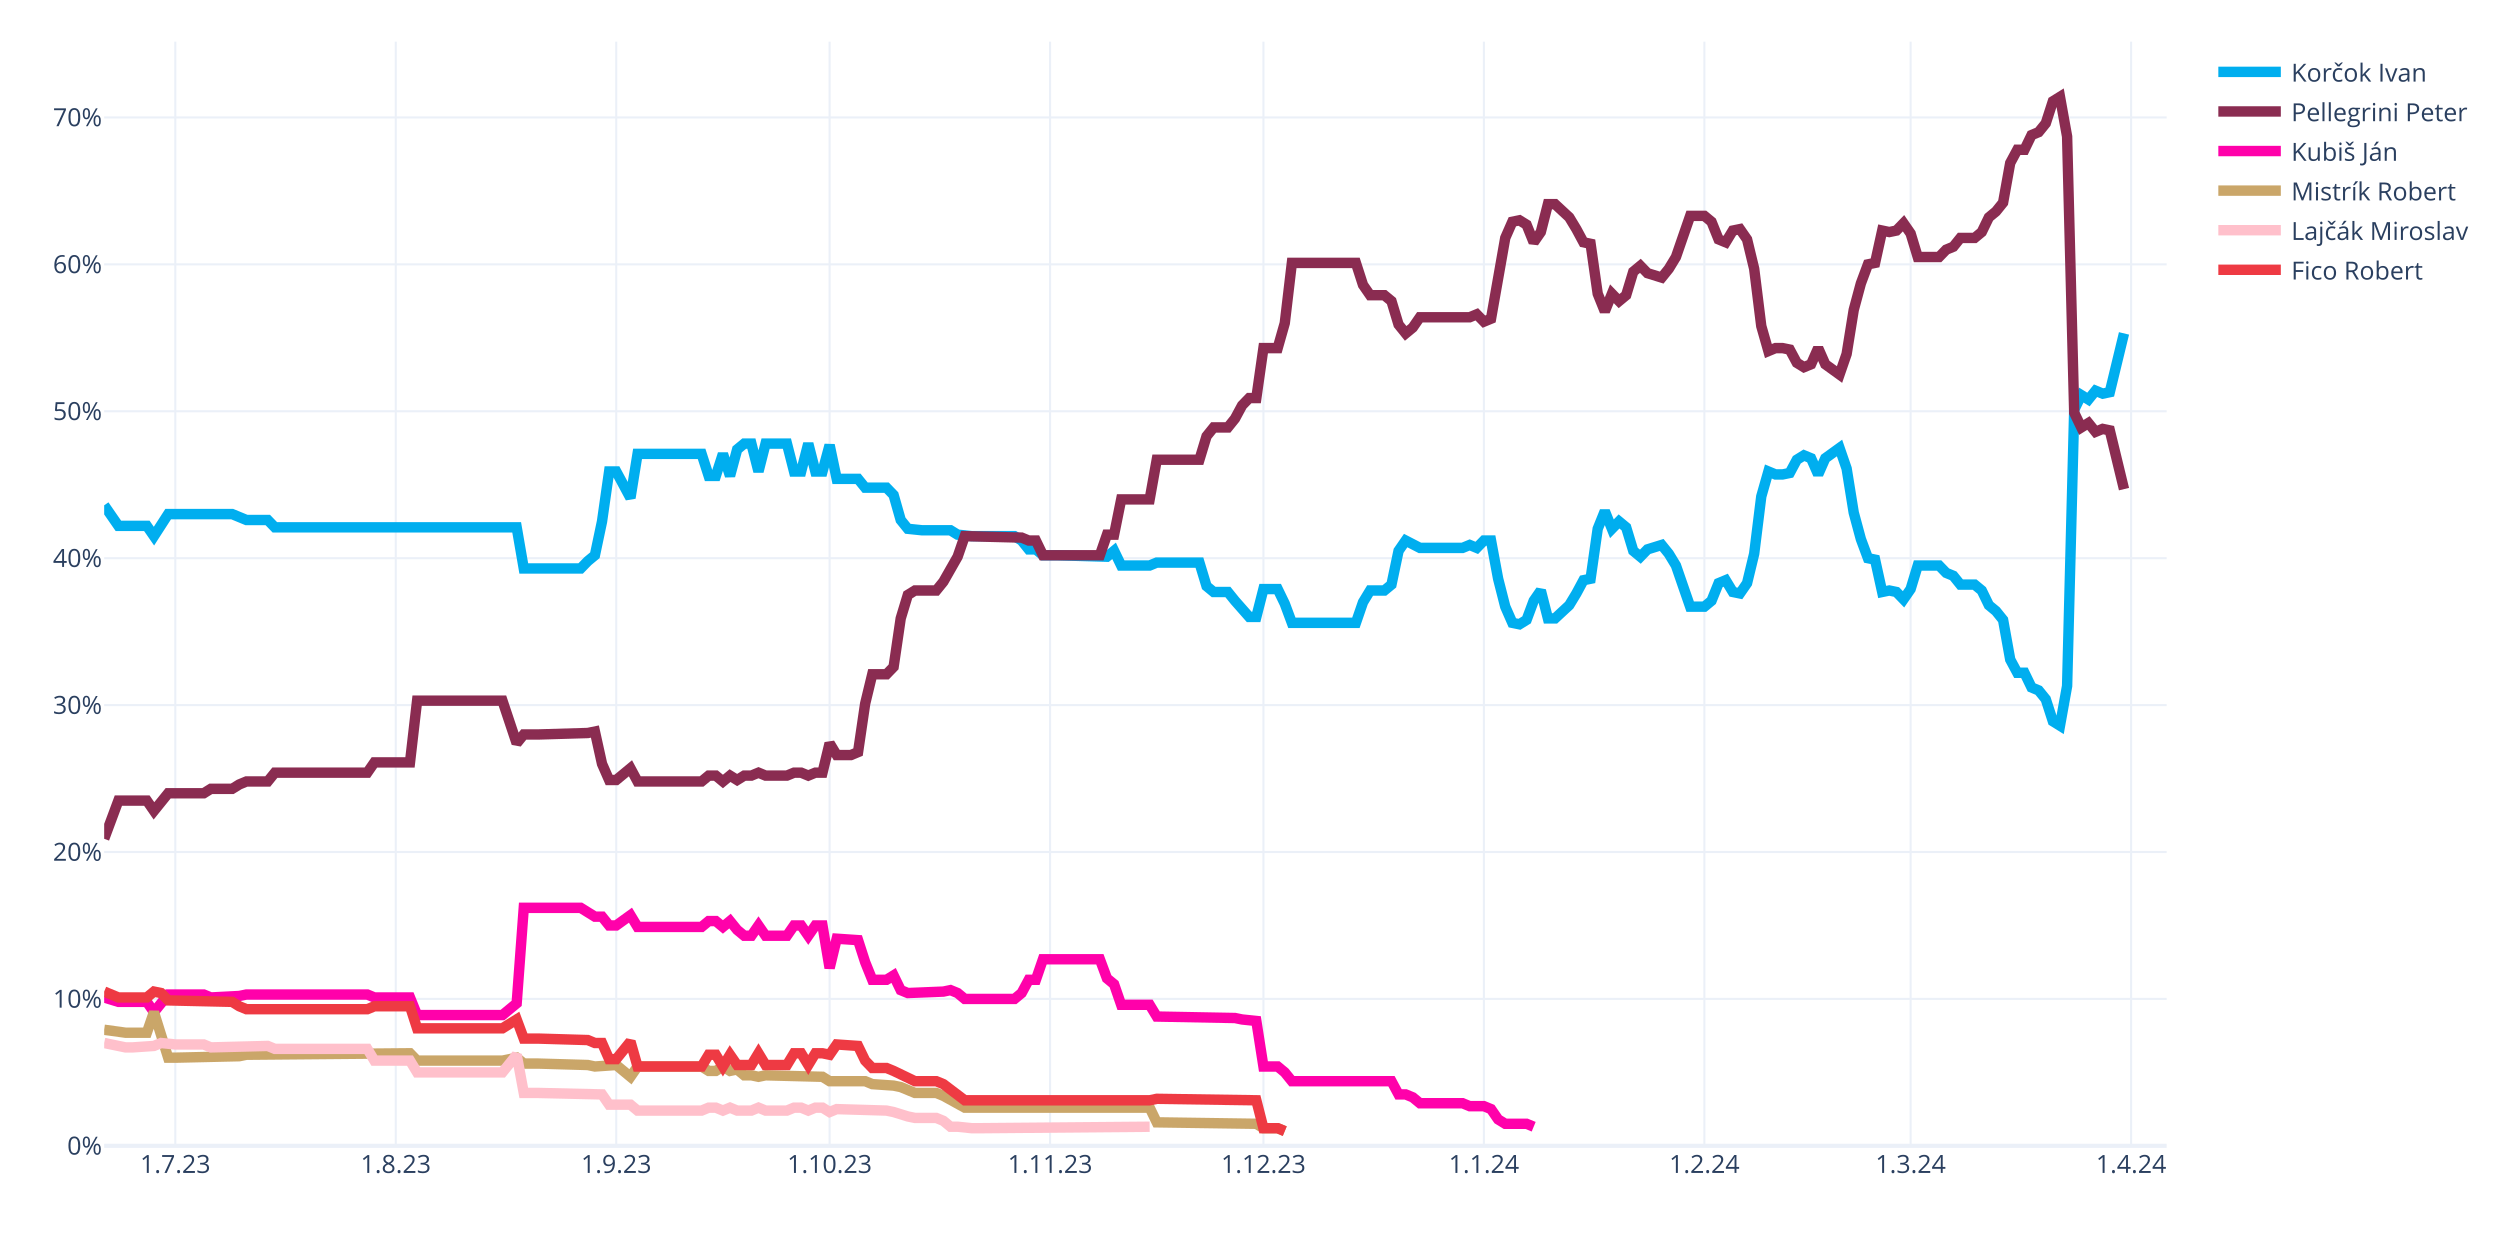
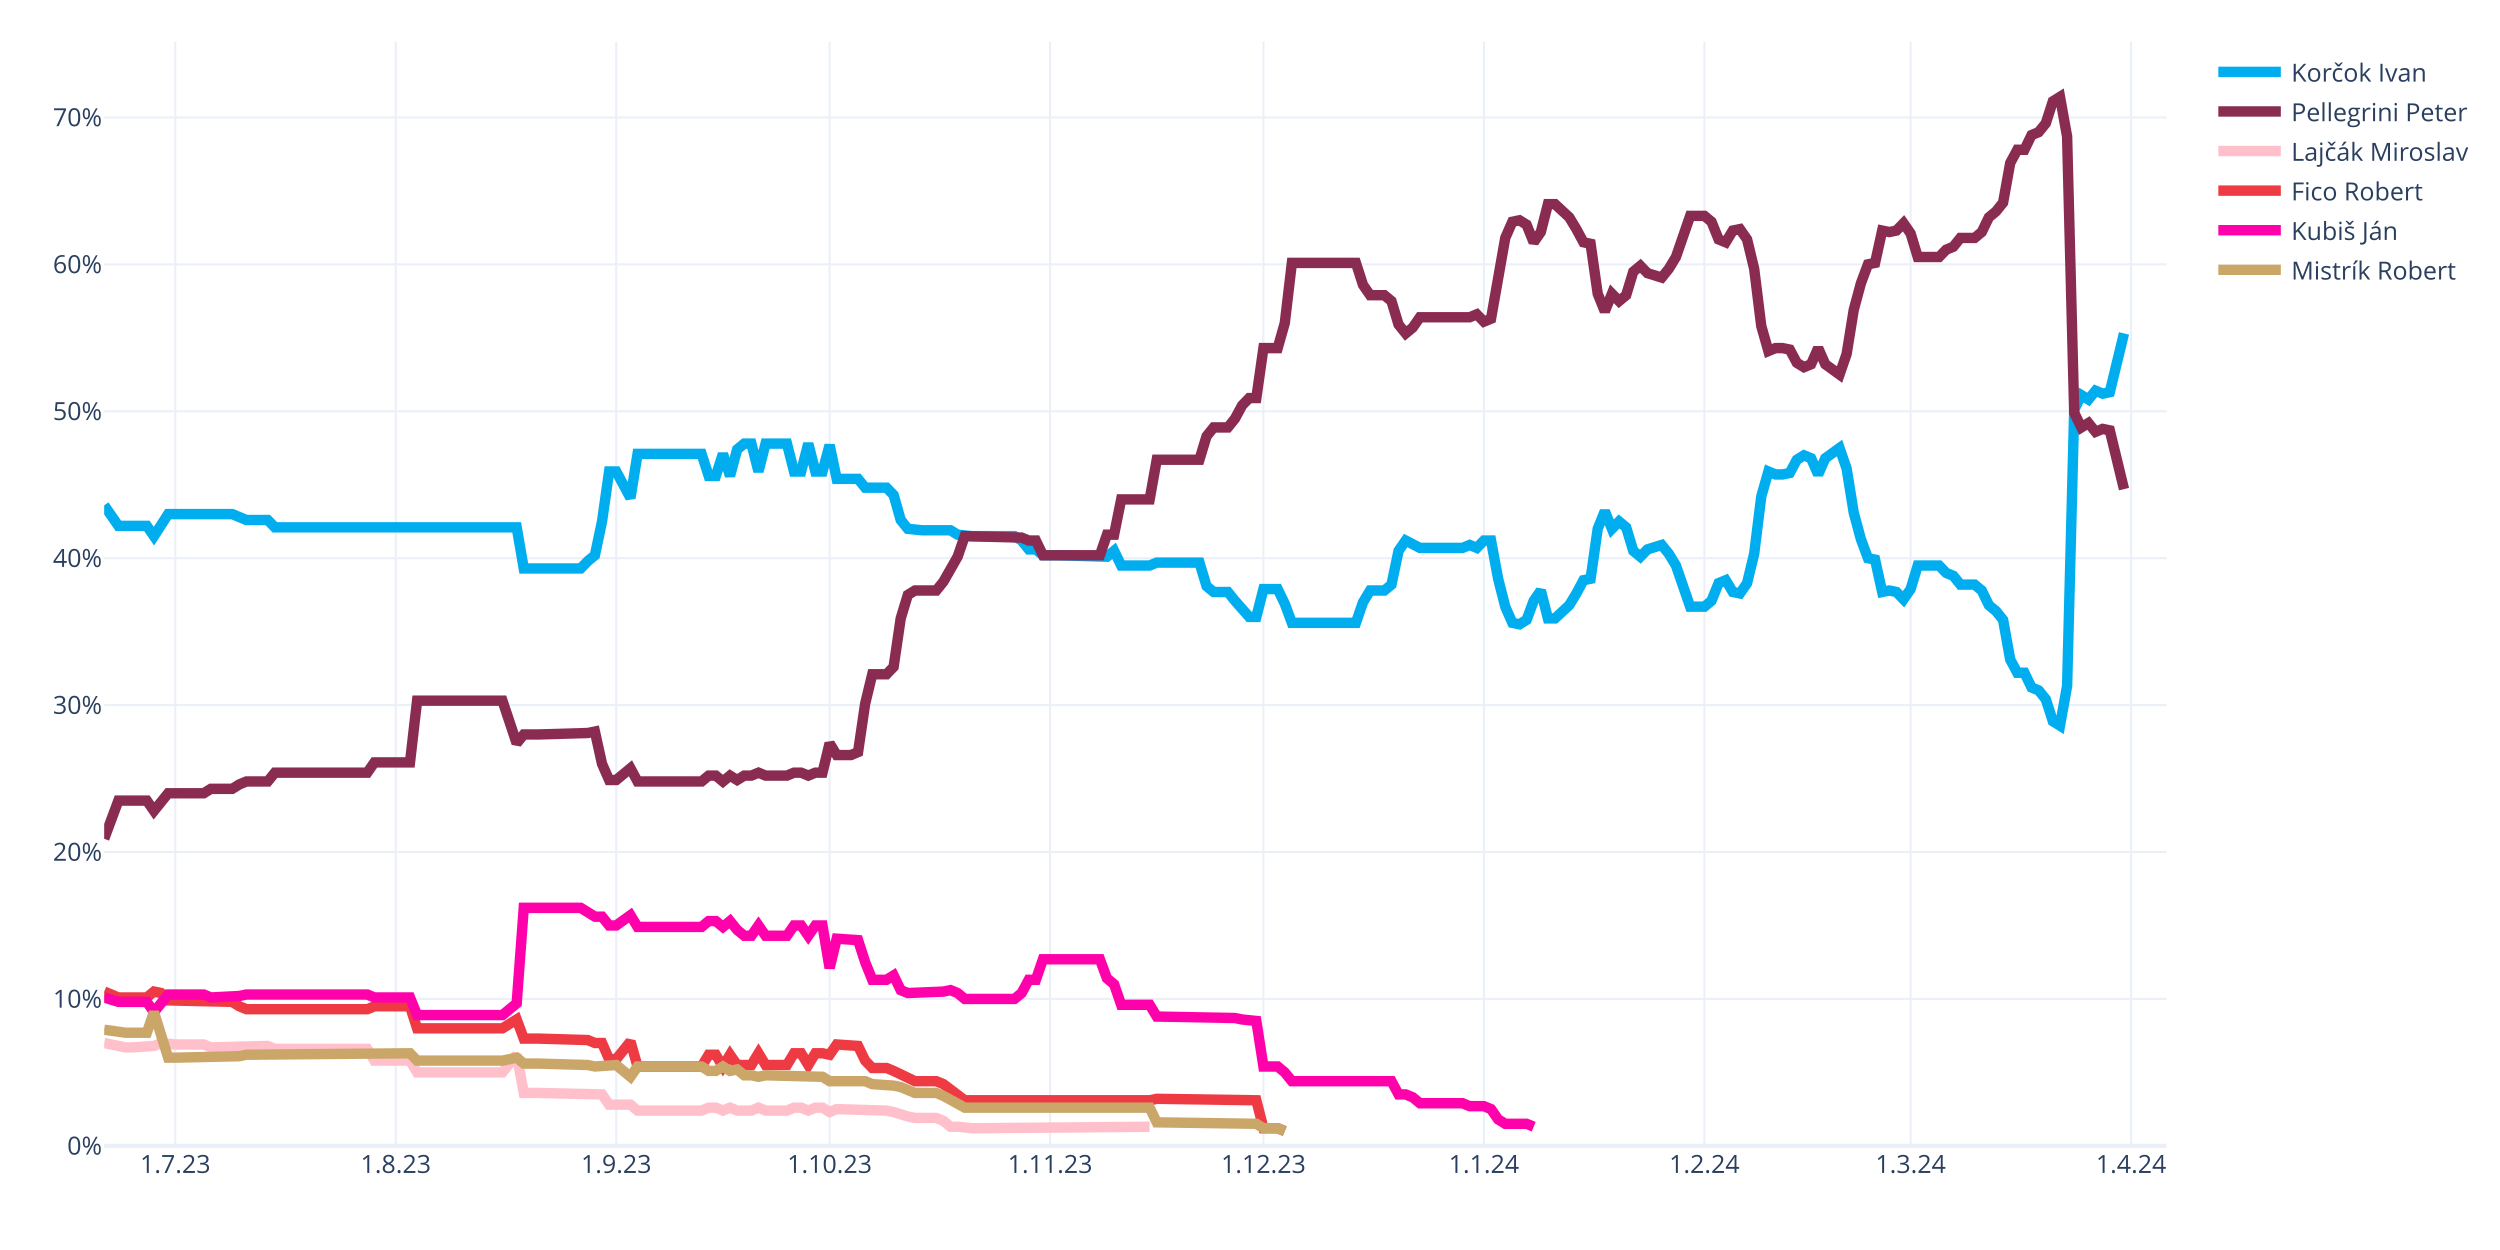
<svg xmlns="http://www.w3.org/2000/svg" class="main-svg" width="1200" height="600" style="" viewBox="0 0 1200 600">
  <rect x="0" y="0" width="1200" height="600" style="fill: rgb(255, 255, 255); fill-opacity: 1;" />
-   <defs id="defs-faeafe">
+   <defs id="defs-42bd08">
    <g class="clips">
-       <clipPath id="clipfaeafexyplot" class="plotclip">
+       <clipPath id="clip42bd08xyplot" class="plotclip">
        <rect width="990" height="530" />
      </clipPath>
-       <clipPath class="axesclip" id="clipfaeafex">
+       <clipPath class="axesclip" id="clip42bd08x">
        <rect x="50" y="0" width="990" height="600" />
      </clipPath>
-       <clipPath class="axesclip" id="clipfaeafey">
+       <clipPath class="axesclip" id="clip42bd08y">
        <rect x="0" y="20" width="1200" height="530" />
      </clipPath>
-       <clipPath class="axesclip" id="clipfaeafexy">
+       <clipPath class="axesclip" id="clip42bd08xy">
        <rect x="50" y="20" width="990" height="530" />
      </clipPath>
    </g>
    <g class="gradients" />
    <g class="patterns" />
  </defs>
  <g class="bglayer" />
  <g class="layer-below">
    <g class="imagelayer" />
    <g class="shapelayer" />
  </g>
  <g class="cartesianlayer">
    <g class="subplot xy">
      <g class="layer-subplot">
        <g class="shapelayer" />
        <g class="imagelayer" />
      </g>
      <g class="minor-gridlayer">
        <g class="x" />
        <g class="y" />
      </g>
      <g class="gridlayer">
        <g class="x">
          <path class="xgrid crisp" transform="translate(84.14,0)" d="M0,20v530" style="stroke: rgb(235, 240, 248); stroke-opacity: 1; stroke-width: 1px;" />
          <path class="xgrid crisp" transform="translate(189.97,0)" d="M0,20v530" style="stroke: rgb(235, 240, 248); stroke-opacity: 1; stroke-width: 1px;" />
          <path class="xgrid crisp" transform="translate(295.79,0)" d="M0,20v530" style="stroke: rgb(235, 240, 248); stroke-opacity: 1; stroke-width: 1px;" />
          <path class="xgrid crisp" transform="translate(398.21,0)" d="M0,20v530" style="stroke: rgb(235, 240, 248); stroke-opacity: 1; stroke-width: 1px;" />
          <path class="xgrid crisp" transform="translate(504.03,0)" d="M0,20v530" style="stroke: rgb(235, 240, 248); stroke-opacity: 1; stroke-width: 1px;" />
          <path class="xgrid crisp" transform="translate(606.45,0)" d="M0,20v530" style="stroke: rgb(235, 240, 248); stroke-opacity: 1; stroke-width: 1px;" />
          <path class="xgrid crisp" transform="translate(712.28,0)" d="M0,20v530" style="stroke: rgb(235, 240, 248); stroke-opacity: 1; stroke-width: 1px;" />
          <path class="xgrid crisp" transform="translate(818.1,0)" d="M0,20v530" style="stroke: rgb(235, 240, 248); stroke-opacity: 1; stroke-width: 1px;" />
          <path class="xgrid crisp" transform="translate(917.1,0)" d="M0,20v530" style="stroke: rgb(235, 240, 248); stroke-opacity: 1; stroke-width: 1px;" />
          <path class="xgrid crisp" transform="translate(1022.93,0)" d="M0,20v530" style="stroke: rgb(235, 240, 248); stroke-opacity: 1; stroke-width: 1px;" />
        </g>
        <g class="y">
          <path class="ygrid crisp" transform="translate(0,479.48)" d="M50,0h990" style="stroke: rgb(235, 240, 248); stroke-opacity: 1; stroke-width: 1px;" />
          <path class="ygrid crisp" transform="translate(0,408.96)" d="M50,0h990" style="stroke: rgb(235, 240, 248); stroke-opacity: 1; stroke-width: 1px;" />
          <path class="ygrid crisp" transform="translate(0,338.45)" d="M50,0h990" style="stroke: rgb(235, 240, 248); stroke-opacity: 1; stroke-width: 1px;" />
          <path class="ygrid crisp" transform="translate(0,267.93)" d="M50,0h990" style="stroke: rgb(235, 240, 248); stroke-opacity: 1; stroke-width: 1px;" />
          <path class="ygrid crisp" transform="translate(0,197.41)" d="M50,0h990" style="stroke: rgb(235, 240, 248); stroke-opacity: 1; stroke-width: 1px;" />
          <path class="ygrid crisp" transform="translate(0,126.89)" d="M50,0h990" style="stroke: rgb(235, 240, 248); stroke-opacity: 1; stroke-width: 1px;" />
          <path class="ygrid crisp" transform="translate(0,56.37)" d="M50,0h990" style="stroke: rgb(235, 240, 248); stroke-opacity: 1; stroke-width: 1px;" />
        </g>
      </g>
      <g class="zerolinelayer">
        <path class="yzl zl crisp" transform="translate(0,550)" d="M50,0h990" style="stroke: rgb(235, 240, 248); stroke-opacity: 1; stroke-width: 2px;" />
      </g>
      <g class="layer-between">
        <g class="shapelayer" />
        <g class="imagelayer" />
      </g>
      <path class="xlines-below" />
      <path class="ylines-below" />
      <g class="overlines-below" />
      <g class="xaxislayer-below" />
      <g class="yaxislayer-below" />
      <g class="overaxes-below" />
      <g class="overplot">
-         <g class="xy" transform="translate(50,20)" clip-path="url(#clipfaeafexyplot)">
+         <g class="xy" transform="translate(50,20)" clip-path="url(#clip42bd08xyplot)">
          <g class="scatterlayer mlayer">
-             <g class="trace scatter trace385e1d" style="stroke-miterlimit: 2; opacity: 1;">
+             <g class="trace scatter trace3a1795" style="stroke-miterlimit: 2; opacity: 1;">
              <g class="fills" />
              <g class="errorbars" />
              <g class="lines">
                <path class="js-line" d="M0,222.54L6.83,232.41L10.24,232.41L20.48,232.41L23.9,237.35L30.72,226.77L34.14,226.77L61.45,226.77L64.86,228.18L68.28,229.59L71.69,229.59L78.52,229.59L81.93,233.12L198,233.12L201.41,252.86L228.72,252.86L232.14,249.34L235.55,246.52L238.97,230.3L242.38,206.32L245.79,206.32L252.62,219.01L256.03,197.86L286.76,197.86L290.17,208.44L293.59,208.44L297,197.86L300.41,208.44L303.83,195.74L307.24,192.92L310.66,192.92L314.07,206.32L317.48,192.92L327.72,192.92L331.14,206.32L334.55,206.32L337.97,192.92L341.38,206.32L344.79,206.32L348.21,193.63L351.62,209.85L361.86,209.85L365.28,214.08L375.52,214.08L378.93,217.6L382.34,229.59L385.76,233.82L392.59,234.53L396,234.53L406.24,234.53L409.66,236.64L416.48,237.35L419.9,237.35L436.97,237.35L440.38,239.46L443.79,243.7L447.21,243.7L450.62,246.52L457.45,246.52L481.34,247.22L484.76,244.4L488.17,251.45L491.59,251.45L501.83,251.45L505.24,250.04L525.72,250.04L529.14,261.33L532.55,264.15L535.97,264.15L539.38,264.15L542.79,268.38L549.62,276.13L553.03,276.13L556.45,262.74L559.86,262.74L563.28,262.74L566.69,269.79L570.1,278.96L573.52,278.96L600.83,278.96L604.24,269.08L607.66,263.44L611.07,263.44L614.48,263.44L617.9,260.62L621.31,244.4L624.72,239.46L631.55,242.99L634.97,242.99L652.03,242.99L655.45,241.58L658.86,242.99L662.28,239.46L665.69,239.46L669.1,257.8L672.52,271.2L675.93,278.96L679.34,279.66L682.76,277.54L686.17,268.38L689.59,263.44L693,276.84L696.41,276.84L703.24,270.49L706.66,264.85L710.07,258.5L713.48,257.8L716.9,233.82L720.31,225.36L723.72,233.82L727.14,230.3L730.55,233.12L733.97,244.4L737.38,247.22L740.79,243.7L747.62,241.58L751.03,245.81L754.45,251.45L757.86,261.33L761.28,271.2L764.69,271.2L768.1,271.2L771.52,268.38L774.93,259.92L778.34,258.5L781.76,264.15L785.17,264.85L788.59,259.92L792,245.81L795.41,218.31L798.83,206.32L802.24,207.73L805.66,207.73L809.07,207.03L812.48,200.68L815.9,198.56L819.31,199.97L822.72,207.73L826.14,199.97L832.97,195.04L836.38,204.91L839.79,226.07L843.21,238.76L846.62,247.93L850.03,248.63L853.45,264.15L856.86,263.44L860.28,264.15L863.69,267.67L867.1,262.74L870.52,251.45L880.76,251.45L884.17,254.98L887.59,256.39L891,260.62L897.83,260.62L901.24,263.44L904.66,270.49L908.07,273.31L911.48,277.54L914.9,296.58L918.31,302.93L921.72,302.93L925.14,309.98L928.55,311.39L931.97,315.62L935.38,326.2L938.79,328.32L942.21,309.28L945.62,176.7L949.03,169.65L952.45,171.77L955.86,167.54L959.28,168.95L962.69,168.24L969.52,140.03" style="vector-effect: none; fill: none; stroke: rgb(0, 174, 239); stroke-opacity: 1; stroke-width: 5px; opacity: 1;" />
              </g>
              <g class="points" />
              <g class="text" />
            </g>
-             <g class="trace scatter trace41ea6c" style="stroke-miterlimit: 2; opacity: 1;">
+             <g class="trace scatter traceeb74fb" style="stroke-miterlimit: 2; opacity: 1;">
              <g class="fills" />
              <g class="errorbars" />
              <g class="lines">
                <path class="js-line" d="M0,382.62L6.83,364.28L10.24,364.28L20.48,364.28L23.9,369.22L30.72,360.76L34.14,360.76L47.79,360.76L51.21,358.64L61.45,358.64L64.86,356.53L68.28,355.11L71.69,355.11L78.52,355.11L81.93,350.88L126.31,350.88L129.72,345.95L146.79,345.95L150.21,316.33L191.17,316.33L198,336.78L201.41,332.55L208.24,332.55L232.14,331.84L235.55,331.14L238.97,346.65L242.38,354.41L245.79,354.41L249.21,351.59L252.62,348.77L256.03,355.11L286.76,355.11L290.17,352.29L293.59,352.29L297,355.11L300.41,352.29L303.83,354.41L307.24,352.29L310.66,352.29L314.07,350.88L317.48,352.29L327.72,352.29L331.14,350.88L334.55,350.88L337.97,352.29L341.38,350.88L344.79,350.88L348.21,336.78L351.62,342.42L358.45,342.42L361.86,341.01L365.28,317.74L368.69,303.64L375.52,303.64L378.93,300.11L382.34,276.84L385.76,265.56L389.17,263.44L392.59,263.44L399.41,263.44L402.83,259.21L409.66,247.22L413.07,237.35L440.38,238.05L443.79,239.46L447.21,239.46L450.62,246.52L477.93,246.52L481.34,236.64L484.76,236.64L488.17,219.72L501.83,219.72L505.24,200.68L525.72,200.68L529.14,189.4L532.55,185.17L535.97,185.17L539.38,185.17L542.79,180.93L546.21,174.59L549.62,171.06L553.03,171.06L556.45,147.09L563.28,147.09L566.69,135.1L570.1,106.19L573.52,106.19L600.83,106.19L604.24,116.76L607.66,121.7L611.07,121.7L614.48,121.7L617.9,124.52L621.31,135.8L624.72,140.03L628.14,137.21L631.55,132.28L655.45,132.28L658.86,130.87L662.28,134.39L665.69,132.98L672.52,94.2L675.93,86.44L679.34,85.74L682.76,87.85L686.17,96.31L689.59,91.38L693,77.98L696.41,77.98L703.24,84.32L706.66,89.97L710.07,96.31L713.48,97.02L716.9,120.99L720.31,129.46L723.72,120.99L727.14,124.52L730.55,121.7L733.97,110.42L737.38,107.6L740.79,111.12L747.62,113.24L751.03,109.01L754.45,103.36L757.86,93.49L761.28,83.62L764.69,83.62L768.1,83.62L771.52,86.44L774.93,94.9L778.34,96.31L781.76,90.67L785.17,89.97L788.59,94.9L792,109.01L795.41,136.51L798.83,148.5L802.24,147.09L805.66,147.09L809.07,147.79L812.48,154.14L815.9,156.25L819.31,154.84L822.72,147.09L826.14,154.84L832.97,159.78L836.38,149.91L839.79,128.75L843.21,116.06L846.62,106.89L850.03,106.19L853.45,90.67L856.86,91.38L860.28,90.67L863.69,87.15L867.1,92.08L870.52,103.36L880.76,103.36L884.17,99.84L887.59,98.43L891,94.2L897.83,94.2L901.24,91.38L904.66,84.32L908.07,81.5L911.48,77.27L914.9,58.23L918.31,51.89L921.72,51.89L925.14,44.83L928.55,43.42L931.97,39.19L935.38,28.62L938.79,26.5L942.21,45.54L945.62,178.11L949.03,185.17L952.45,183.05L955.86,187.28L959.28,185.87L962.69,186.58L969.52,214.78" style="vector-effect: none; fill: none; stroke: rgb(138, 44, 81); stroke-opacity: 1; stroke-width: 5px; opacity: 1;" />
              </g>
              <g class="points" />
              <g class="text" />
            </g>
-             <g class="trace scatter trace3562fa" style="stroke-miterlimit: 2; opacity: 1;">
+             <g class="trace scatter tracef0d174" style="stroke-miterlimit: 2; opacity: 1;">
+               <g class="fills" />
+               <g class="errorbars" />
+               <g class="lines">
+                 <path class="js-line" d="M0,480.64L10.24,482.75L13.66,482.75L23.9,482.05L27.31,480.64L34.14,481.34L37.55,481.34L47.79,481.34L51.21,482.75L78.52,482.05L81.93,483.46L126.31,483.46L129.72,489.1L146.79,489.1L150.21,494.74L191.17,494.74L198,486.28L201.41,504.61L208.24,504.61L238.97,505.32L242.38,510.25L252.62,510.25L256.03,513.08L286.76,513.08L290.17,511.67L293.59,511.67L297,513.08L300.41,511.67L303.83,513.08L310.66,513.08L314.07,511.67L317.48,513.08L320.9,513.08L327.72,513.08L331.14,511.67L334.55,511.67L337.97,513.08L341.38,511.67L344.79,511.67L348.21,513.78L351.62,512.37L375.52,513.08L378.93,513.78L385.76,515.9L389.17,516.6L399.41,516.6L402.83,518.01L406.24,520.83L409.66,520.83L416.48,521.54L419.9,521.54L501.83,520.83" style="vector-effect: none; fill: none; stroke: rgb(255, 192, 203); stroke-opacity: 1; stroke-width: 5px; opacity: 1;" />
+               </g>
+               <g class="points" />
+               <g class="text" />
+             </g>
+             <g class="trace scatter trace7e5066" style="stroke-miterlimit: 2; opacity: 1;">
+               <g class="fills" />
+               <g class="errorbars" />
+               <g class="lines">
+                 <path class="js-line" d="M0,455.96L6.83,458.78L10.24,458.78L20.48,458.78L23.9,455.96L27.31,456.66L30.72,460.19L61.45,460.89L64.86,463.01L68.28,464.42L71.69,464.42L126.31,464.42L129.72,463.01L146.79,463.01L150.21,473.59L191.17,473.59L198,469.35L201.41,478.52L208.24,478.52L232.14,479.23L235.55,480.64L238.97,480.64L242.38,488.39L245.79,488.39L249.21,484.16L252.62,479.93L256.03,491.92L286.76,491.92L290.17,486.28L293.59,486.28L297,491.92L300.41,486.28L303.83,491.21L310.66,491.21L314.07,485.57L317.48,491.21L320.9,491.21L327.72,491.21L331.14,485.57L334.55,485.57L337.97,491.21L341.38,485.57L344.79,485.57L348.21,486.28L351.62,481.34L361.86,482.05L365.28,489.1L368.69,492.63L372.1,492.63L375.52,492.63L378.93,494.04L389.17,498.97L392.59,498.97L399.41,498.97L402.83,500.38L413.07,508.14L416.48,508.14L501.83,508.14L505.24,507.43L553.03,508.14L556.45,521.54L563.28,521.54L566.69,522.95" style="vector-effect: none; fill: none; stroke: rgb(238, 58, 67); stroke-opacity: 1; stroke-width: 5px; opacity: 1;" />
+               </g>
+               <g class="points" />
+               <g class="text" />
+             </g>
+             <g class="trace scatter trace0f368a" style="stroke-miterlimit: 2; opacity: 1;">
              <g class="fills" />
              <g class="errorbars" />
              <g class="lines">
                <path class="js-line" d="M0,458.78L6.83,460.89L10.24,460.89L20.48,460.89L23.9,465.83L30.72,457.37L34.14,457.37L47.79,457.37L51.21,458.78L64.86,458.07L68.28,457.37L126.31,457.37L129.72,458.78L146.79,458.78L150.21,467.24L191.17,467.24L198,461.6L201.41,415.76L208.24,415.76L228.72,415.76L232.14,417.88L235.55,419.99L238.97,419.99L242.38,424.22L245.79,424.22L252.62,419.29L256.03,424.93L286.76,424.93L290.17,422.11L293.59,422.11L297,424.93L300.41,422.11L303.83,426.34L307.24,429.16L310.66,429.16L314.07,424.22L317.48,429.16L327.72,429.16L331.14,424.22L334.55,424.22L337.97,429.16L341.38,424.22L344.79,424.22L348.21,444.67L351.62,430.57L361.86,431.27L365.28,441.85L368.69,450.31L372.1,450.31L375.52,450.31L378.93,448.2L382.34,455.25L385.76,456.66L402.83,455.96L406.24,455.25L409.66,456.66L413.07,459.48L436.97,459.48L440.38,456.66L443.79,450.31L447.21,450.31L450.62,440.44L457.45,440.44L477.93,440.44L481.34,449.61L484.76,452.43L488.17,462.3L501.83,462.3L505.24,467.94L542.79,468.65L546.21,469.35L553.03,470.06L556.45,491.92L563.28,491.92L566.69,494.74L570.1,498.97L573.52,498.97L617.9,498.97L621.31,505.32L624.72,505.32L628.14,506.73L631.55,509.55L634.97,509.55L652.03,509.55L655.45,510.96L662.28,510.96L665.69,512.37L669.1,517.31L672.52,519.42L682.76,519.42L686.17,520.83" style="vector-effect: none; fill: none; stroke: rgb(255, 1, 170); stroke-opacity: 1; stroke-width: 5px; opacity: 1;" />
              </g>
              <g class="points" />
              <g class="text" />
            </g>
-             <g class="trace scatter trace31700b" style="stroke-miterlimit: 2; opacity: 1;">
+             <g class="trace scatter trace628bef" style="stroke-miterlimit: 2; opacity: 1;">
              <g class="fills" />
              <g class="errorbars" />
              <g class="lines">
                <path class="js-line" d="M0,474.29L10.24,475.7L13.66,475.7L20.48,475.7L23.9,465.83L30.72,487.69L34.14,487.69L64.86,486.98L68.28,486.28L146.79,485.57L150.21,489.1L191.17,489.1L198,487.69L201.41,490.51L208.24,490.51L232.14,491.21L235.55,491.92L245.79,491.21L249.21,494.04L252.62,496.86L256.03,491.92L286.76,491.92L290.17,494.04L293.59,494.04L297,491.92L300.41,494.04L303.83,493.33L307.24,496.15L310.66,496.15L314.07,496.86L317.48,496.15L344.79,496.86L348.21,498.97L365.28,498.97L368.69,500.38L378.93,501.09L382.34,501.79L389.17,504.61L392.59,504.61L399.41,504.61L402.83,506.02L413.07,511.67L416.48,511.67L501.83,511.67L505.24,518.72L553.03,519.42L556.45,521.54L563.28,521.54L566.69,522.95" style="vector-effect: none; fill: none; stroke: rgb(202, 166, 105); stroke-opacity: 1; stroke-width: 5px; opacity: 1;" />
-               </g>
-               <g class="points" />
-               <g class="text" />
-             </g>
-             <g class="trace scatter trace66b538" style="stroke-miterlimit: 2; opacity: 1;">
-               <g class="fills" />
-               <g class="errorbars" />
-               <g class="lines">
-                 <path class="js-line" d="M0,480.64L10.24,482.75L13.66,482.75L23.9,482.05L27.31,480.64L34.14,481.34L37.55,481.34L47.79,481.34L51.21,482.75L78.52,482.05L81.93,483.46L126.31,483.46L129.72,489.1L146.79,489.1L150.21,494.74L191.17,494.74L198,486.28L201.41,504.61L208.24,504.61L238.97,505.32L242.38,510.25L252.62,510.25L256.03,513.08L286.76,513.08L290.17,511.67L293.59,511.67L297,513.08L300.41,511.67L303.83,513.08L310.66,513.08L314.07,511.67L317.48,513.08L320.9,513.08L327.72,513.08L331.14,511.67L334.55,511.67L337.97,513.08L341.38,511.67L344.79,511.67L348.21,513.78L351.62,512.37L375.52,513.08L378.93,513.78L385.76,515.9L389.17,516.6L399.41,516.6L402.83,518.01L406.24,520.83L409.66,520.83L416.48,521.54L419.9,521.54L501.83,520.83" style="vector-effect: none; fill: none; stroke: rgb(255, 192, 203); stroke-opacity: 1; stroke-width: 5px; opacity: 1;" />
-               </g>
-               <g class="points" />
-               <g class="text" />
-             </g>
-             <g class="trace scatter trace849aea" style="stroke-miterlimit: 2; opacity: 1;">
-               <g class="fills" />
-               <g class="errorbars" />
-               <g class="lines">
-                 <path class="js-line" d="M0,455.96L6.83,458.78L10.24,458.78L20.48,458.78L23.9,455.96L27.31,456.66L30.72,460.19L61.45,460.89L64.86,463.01L68.28,464.42L71.69,464.42L126.31,464.42L129.72,463.01L146.79,463.01L150.21,473.59L191.17,473.59L198,469.35L201.41,478.52L208.24,478.52L232.14,479.23L235.55,480.64L238.97,480.64L242.38,488.39L245.79,488.39L249.21,484.16L252.62,479.93L256.03,491.92L286.76,491.92L290.17,486.28L293.59,486.28L297,491.92L300.41,486.28L303.83,491.21L310.66,491.21L314.07,485.57L317.48,491.21L320.9,491.21L327.72,491.21L331.14,485.57L334.55,485.57L337.97,491.21L341.38,485.57L344.79,485.57L348.21,486.28L351.62,481.34L361.86,482.05L365.28,489.1L368.69,492.63L372.1,492.63L375.52,492.63L378.93,494.04L389.17,498.97L392.59,498.97L399.41,498.97L402.83,500.38L413.07,508.14L416.48,508.14L501.83,508.14L505.24,507.43L553.03,508.14L556.45,521.54L563.28,521.54L566.69,522.95" style="vector-effect: none; fill: none; stroke: rgb(238, 58, 67); stroke-opacity: 1; stroke-width: 5px; opacity: 1;" />
              </g>
              <g class="points" />
              <g class="text" />
            </g>
          </g>
        </g>
      </g>
      <path class="xlines-above crisp" d="M0,0" style="fill: none;" />
      <path class="ylines-above crisp" d="M0,0" style="fill: none;" />
      <g class="overlines-above" />
      <g class="xaxislayer-above">
        <g class="xtick">
          <text text-anchor="middle" x="0" y="563" transform="translate(84.14,0)" style="font-family: 'Open Sans', verdana, arial, sans-serif; font-size: 12px; fill: rgb(42, 63, 95); fill-opacity: 1; white-space: pre; opacity: 1;">1.7.23</text>
        </g>
        <g class="xtick">
          <text text-anchor="middle" x="0" y="563" style="font-family: 'Open Sans', verdana, arial, sans-serif; font-size: 12px; fill: rgb(42, 63, 95); fill-opacity: 1; white-space: pre; opacity: 1;" transform="translate(189.97,0)">1.8.23</text>
        </g>
        <g class="xtick">
          <text text-anchor="middle" x="0" y="563" style="font-family: 'Open Sans', verdana, arial, sans-serif; font-size: 12px; fill: rgb(42, 63, 95); fill-opacity: 1; white-space: pre; opacity: 1;" transform="translate(295.79,0)">1.9.23</text>
        </g>
        <g class="xtick">
          <text text-anchor="middle" x="0" y="563" style="font-family: 'Open Sans', verdana, arial, sans-serif; font-size: 12px; fill: rgb(42, 63, 95); fill-opacity: 1; white-space: pre; opacity: 1;" transform="translate(398.21,0)">1.10.23</text>
        </g>
        <g class="xtick">
          <text text-anchor="middle" x="0" y="563" style="font-family: 'Open Sans', verdana, arial, sans-serif; font-size: 12px; fill: rgb(42, 63, 95); fill-opacity: 1; white-space: pre; opacity: 1;" transform="translate(504.03,0)">1.11.23</text>
        </g>
        <g class="xtick">
          <text text-anchor="middle" x="0" y="563" style="font-family: 'Open Sans', verdana, arial, sans-serif; font-size: 12px; fill: rgb(42, 63, 95); fill-opacity: 1; white-space: pre; opacity: 1;" transform="translate(606.45,0)">1.12.23</text>
        </g>
        <g class="xtick">
          <text text-anchor="middle" x="0" y="563" style="font-family: 'Open Sans', verdana, arial, sans-serif; font-size: 12px; fill: rgb(42, 63, 95); fill-opacity: 1; white-space: pre; opacity: 1;" transform="translate(712.28,0)">1.1.24</text>
        </g>
        <g class="xtick">
          <text text-anchor="middle" x="0" y="563" style="font-family: 'Open Sans', verdana, arial, sans-serif; font-size: 12px; fill: rgb(42, 63, 95); fill-opacity: 1; white-space: pre; opacity: 1;" transform="translate(818.1,0)">1.2.24</text>
        </g>
        <g class="xtick">
          <text text-anchor="middle" x="0" y="563" style="font-family: 'Open Sans', verdana, arial, sans-serif; font-size: 12px; fill: rgb(42, 63, 95); fill-opacity: 1; white-space: pre; opacity: 1;" transform="translate(917.1,0)">1.3.24</text>
        </g>
        <g class="xtick">
          <text text-anchor="middle" x="0" y="563" style="font-family: 'Open Sans', verdana, arial, sans-serif; font-size: 12px; fill: rgb(42, 63, 95); fill-opacity: 1; white-space: pre; opacity: 1;" transform="translate(1022.93,0)">1.4.24</text>
        </g>
      </g>
      <g class="yaxislayer-above">
        <g class="ytick">
          <text text-anchor="end" x="49" y="4.2" transform="translate(0,550)" style="font-family: 'Open Sans', verdana, arial, sans-serif; font-size: 12px; fill: rgb(42, 63, 95); fill-opacity: 1; white-space: pre; opacity: 1;">0%</text>
        </g>
        <g class="ytick">
          <text text-anchor="end" x="49" y="4.2" style="font-family: 'Open Sans', verdana, arial, sans-serif; font-size: 12px; fill: rgb(42, 63, 95); fill-opacity: 1; white-space: pre; opacity: 1;" transform="translate(0,479.48)">10%</text>
        </g>
        <g class="ytick">
          <text text-anchor="end" x="49" y="4.2" style="font-family: 'Open Sans', verdana, arial, sans-serif; font-size: 12px; fill: rgb(42, 63, 95); fill-opacity: 1; white-space: pre; opacity: 1;" transform="translate(0,408.96)">20%</text>
        </g>
        <g class="ytick">
          <text text-anchor="end" x="49" y="4.2" style="font-family: 'Open Sans', verdana, arial, sans-serif; font-size: 12px; fill: rgb(42, 63, 95); fill-opacity: 1; white-space: pre; opacity: 1;" transform="translate(0,338.45)">30%</text>
        </g>
        <g class="ytick">
          <text text-anchor="end" x="49" y="4.2" style="font-family: 'Open Sans', verdana, arial, sans-serif; font-size: 12px; fill: rgb(42, 63, 95); fill-opacity: 1; white-space: pre; opacity: 1;" transform="translate(0,267.93)">40%</text>
        </g>
        <g class="ytick">
          <text text-anchor="end" x="49" y="4.2" style="font-family: 'Open Sans', verdana, arial, sans-serif; font-size: 12px; fill: rgb(42, 63, 95); fill-opacity: 1; white-space: pre; opacity: 1;" transform="translate(0,197.41)">50%</text>
        </g>
        <g class="ytick">
          <text text-anchor="end" x="49" y="4.2" style="font-family: 'Open Sans', verdana, arial, sans-serif; font-size: 12px; fill: rgb(42, 63, 95); fill-opacity: 1; white-space: pre; opacity: 1;" transform="translate(0,126.89)">60%</text>
        </g>
        <g class="ytick">
          <text text-anchor="end" x="49" y="4.2" style="font-family: 'Open Sans', verdana, arial, sans-serif; font-size: 12px; fill: rgb(42, 63, 95); fill-opacity: 1; white-space: pre; opacity: 1;" transform="translate(0,56.37)">70%</text>
        </g>
      </g>
      <g class="overaxes-above" />
    </g>
  </g>
  <g class="polarlayer" />
  <g class="smithlayer" />
  <g class="ternarylayer" />
  <g class="geolayer" />
  <g class="funnelarealayer" />
  <g class="pielayer" />
  <g class="iciclelayer" />
  <g class="treemaplayer" />
  <g class="sunburstlayer" />
  <g class="glimages" />
-   <defs id="topdefs-faeafe">
+   <defs id="topdefs-42bd08">
    <g class="clips" />
-     <clipPath id="legendfaeafe">
+     <clipPath id="legend42bd08">
      <rect width="128" height="124" x="0" y="0" />
    </clipPath>
  </defs>
  <g class="layer-above">
    <g class="imagelayer" />
    <g class="shapelayer" />
  </g>
  <g class="infolayer">
    <g class="legend" pointer-events="all" transform="translate(1059.8,20)">
      <rect class="bg" shape-rendering="crispEdges" style="stroke: rgb(68, 68, 68); stroke-opacity: 1; fill: rgb(255, 255, 255); fill-opacity: 1; stroke-width: 0px;" width="128" height="124" x="0" y="0" />
-       <g class="scrollbox" transform="" clip-path="url(#legendfaeafe)">
+       <g class="scrollbox" transform="" clip-path="url(#legend42bd08)">
        <g class="groups">
          <g class="traces" transform="translate(0,14.5)" style="opacity: 1;">
            <text class="legendtext" text-anchor="start" x="40" y="4.68" style="font-family: 'Open Sans', verdana, arial, sans-serif; font-size: 12px; fill: rgb(42, 63, 95); fill-opacity: 1; white-space: pre;">Korčok Ivan</text>
            <g class="layers" style="opacity: 1;">
              <g class="legendfill" />
              <g class="legendlines">
                <path class="js-line" d="M5,0h30" style="fill: none; stroke: rgb(0, 174, 239); stroke-opacity: 1; stroke-width: 5px;" />
              </g>
              <g class="legendsymbols">
                <g class="legendpoints" />
              </g>
            </g>
            <rect class="legendtoggle" x="0" y="-9.5" width="122.703" height="19" style="fill: rgb(0, 0, 0); fill-opacity: 0;" />
          </g>
          <g class="traces" transform="translate(0,33.5)" style="opacity: 1;">
            <text class="legendtext" text-anchor="start" x="40" y="4.68" style="font-family: 'Open Sans', verdana, arial, sans-serif; font-size: 12px; fill: rgb(42, 63, 95); fill-opacity: 1; white-space: pre;">Pellegrini Peter</text>
            <g class="layers" style="opacity: 1;">
              <g class="legendfill" />
              <g class="legendlines">
                <path class="js-line" d="M5,0h30" style="fill: none; stroke: rgb(138, 44, 81); stroke-opacity: 1; stroke-width: 5px;" />
              </g>
              <g class="legendsymbols">
                <g class="legendpoints" />
              </g>
            </g>
            <rect class="legendtoggle" x="0" y="-9.5" width="122.703" height="19" style="fill: rgb(0, 0, 0); fill-opacity: 0;" />
          </g>
          <g class="traces" transform="translate(0,52.5)" style="opacity: 1;">
+             <text class="legendtext" text-anchor="start" x="40" y="4.68" style="font-family: 'Open Sans', verdana, arial, sans-serif; font-size: 12px; fill: rgb(42, 63, 95); fill-opacity: 1; white-space: pre;">Lajčák Miroslav</text>
+             <g class="layers" style="opacity: 1;">
+               <g class="legendfill" />
+               <g class="legendlines">
+                 <path class="js-line" d="M5,0h30" style="fill: none; stroke: rgb(255, 192, 203); stroke-opacity: 1; stroke-width: 5px;" />
+               </g>
+               <g class="legendsymbols">
+                 <g class="legendpoints" />
+               </g>
+             </g>
+             <rect class="legendtoggle" x="0" y="-9.5" width="122.703" height="19" style="fill: rgb(0, 0, 0); fill-opacity: 0;" />
+           </g>
+           <g class="traces" transform="translate(0,71.5)" style="opacity: 1;">
+             <text class="legendtext" text-anchor="start" x="40" y="4.68" style="font-family: 'Open Sans', verdana, arial, sans-serif; font-size: 12px; fill: rgb(42, 63, 95); fill-opacity: 1; white-space: pre;">Fico Robert</text>
+             <g class="layers" style="opacity: 1;">
+               <g class="legendfill" />
+               <g class="legendlines">
+                 <path class="js-line" d="M5,0h30" style="fill: none; stroke: rgb(238, 58, 67); stroke-opacity: 1; stroke-width: 5px;" />
+               </g>
+               <g class="legendsymbols">
+                 <g class="legendpoints" />
+               </g>
+             </g>
+             <rect class="legendtoggle" x="0" y="-9.5" width="122.703" height="19" style="fill: rgb(0, 0, 0); fill-opacity: 0;" />
+           </g>
+           <g class="traces" transform="translate(0,90.5)" style="opacity: 1;">
            <text class="legendtext" text-anchor="start" x="40" y="4.68" style="font-family: 'Open Sans', verdana, arial, sans-serif; font-size: 12px; fill: rgb(42, 63, 95); fill-opacity: 1; white-space: pre;">Kubiš Ján</text>
            <g class="layers" style="opacity: 1;">
              <g class="legendfill" />
              <g class="legendlines">
                <path class="js-line" d="M5,0h30" style="fill: none; stroke: rgb(255, 1, 170); stroke-opacity: 1; stroke-width: 5px;" />
              </g>
              <g class="legendsymbols">
                <g class="legendpoints" />
              </g>
            </g>
            <rect class="legendtoggle" x="0" y="-9.5" width="122.703" height="19" style="fill: rgb(0, 0, 0); fill-opacity: 0;" />
          </g>
-           <g class="traces" transform="translate(0,71.5)" style="opacity: 1;">
+           <g class="traces" transform="translate(0,109.5)" style="opacity: 1;">
            <text class="legendtext" text-anchor="start" x="40" y="4.68" style="font-family: 'Open Sans', verdana, arial, sans-serif; font-size: 12px; fill: rgb(42, 63, 95); fill-opacity: 1; white-space: pre;">Mistrík Robert</text>
            <g class="layers" style="opacity: 1;">
              <g class="legendfill" />
              <g class="legendlines">
                <path class="js-line" d="M5,0h30" style="fill: none; stroke: rgb(202, 166, 105); stroke-opacity: 1; stroke-width: 5px;" />
-               </g>
-               <g class="legendsymbols">
-                 <g class="legendpoints" />
-               </g>
-             </g>
-             <rect class="legendtoggle" x="0" y="-9.5" width="122.703" height="19" style="fill: rgb(0, 0, 0); fill-opacity: 0;" />
-           </g>
-           <g class="traces" transform="translate(0,90.5)" style="opacity: 1;">
-             <text class="legendtext" text-anchor="start" x="40" y="4.68" style="font-family: 'Open Sans', verdana, arial, sans-serif; font-size: 12px; fill: rgb(42, 63, 95); fill-opacity: 1; white-space: pre;">Lajčák Miroslav</text>
-             <g class="layers" style="opacity: 1;">
-               <g class="legendfill" />
-               <g class="legendlines">
-                 <path class="js-line" d="M5,0h30" style="fill: none; stroke: rgb(255, 192, 203); stroke-opacity: 1; stroke-width: 5px;" />
-               </g>
-               <g class="legendsymbols">
-                 <g class="legendpoints" />
-               </g>
-             </g>
-             <rect class="legendtoggle" x="0" y="-9.5" width="122.703" height="19" style="fill: rgb(0, 0, 0); fill-opacity: 0;" />
-           </g>
-           <g class="traces" transform="translate(0,109.5)" style="opacity: 1;">
-             <text class="legendtext" text-anchor="start" x="40" y="4.68" style="font-family: 'Open Sans', verdana, arial, sans-serif; font-size: 12px; fill: rgb(42, 63, 95); fill-opacity: 1; white-space: pre;">Fico Robert</text>
-             <g class="layers" style="opacity: 1;">
-               <g class="legendfill" />
-               <g class="legendlines">
-                 <path class="js-line" d="M5,0h30" style="fill: none; stroke: rgb(238, 58, 67); stroke-opacity: 1; stroke-width: 5px;" />
              </g>
              <g class="legendsymbols">
                <g class="legendpoints" />
              </g>
            </g>
            <rect class="legendtoggle" x="0" y="-9.5" width="122.703" height="19" style="fill: rgb(0, 0, 0); fill-opacity: 0;" />
          </g>
        </g>
      </g>
      <rect class="scrollbar" rx="20" ry="3" width="0" height="0" style="fill: rgb(128, 139, 164); fill-opacity: 1;" x="0" y="0" />
    </g>
    <g class="g-gtitle" />
    <g class="g-xtitle" />
    <g class="g-ytitle" />
  </g>
</svg>
